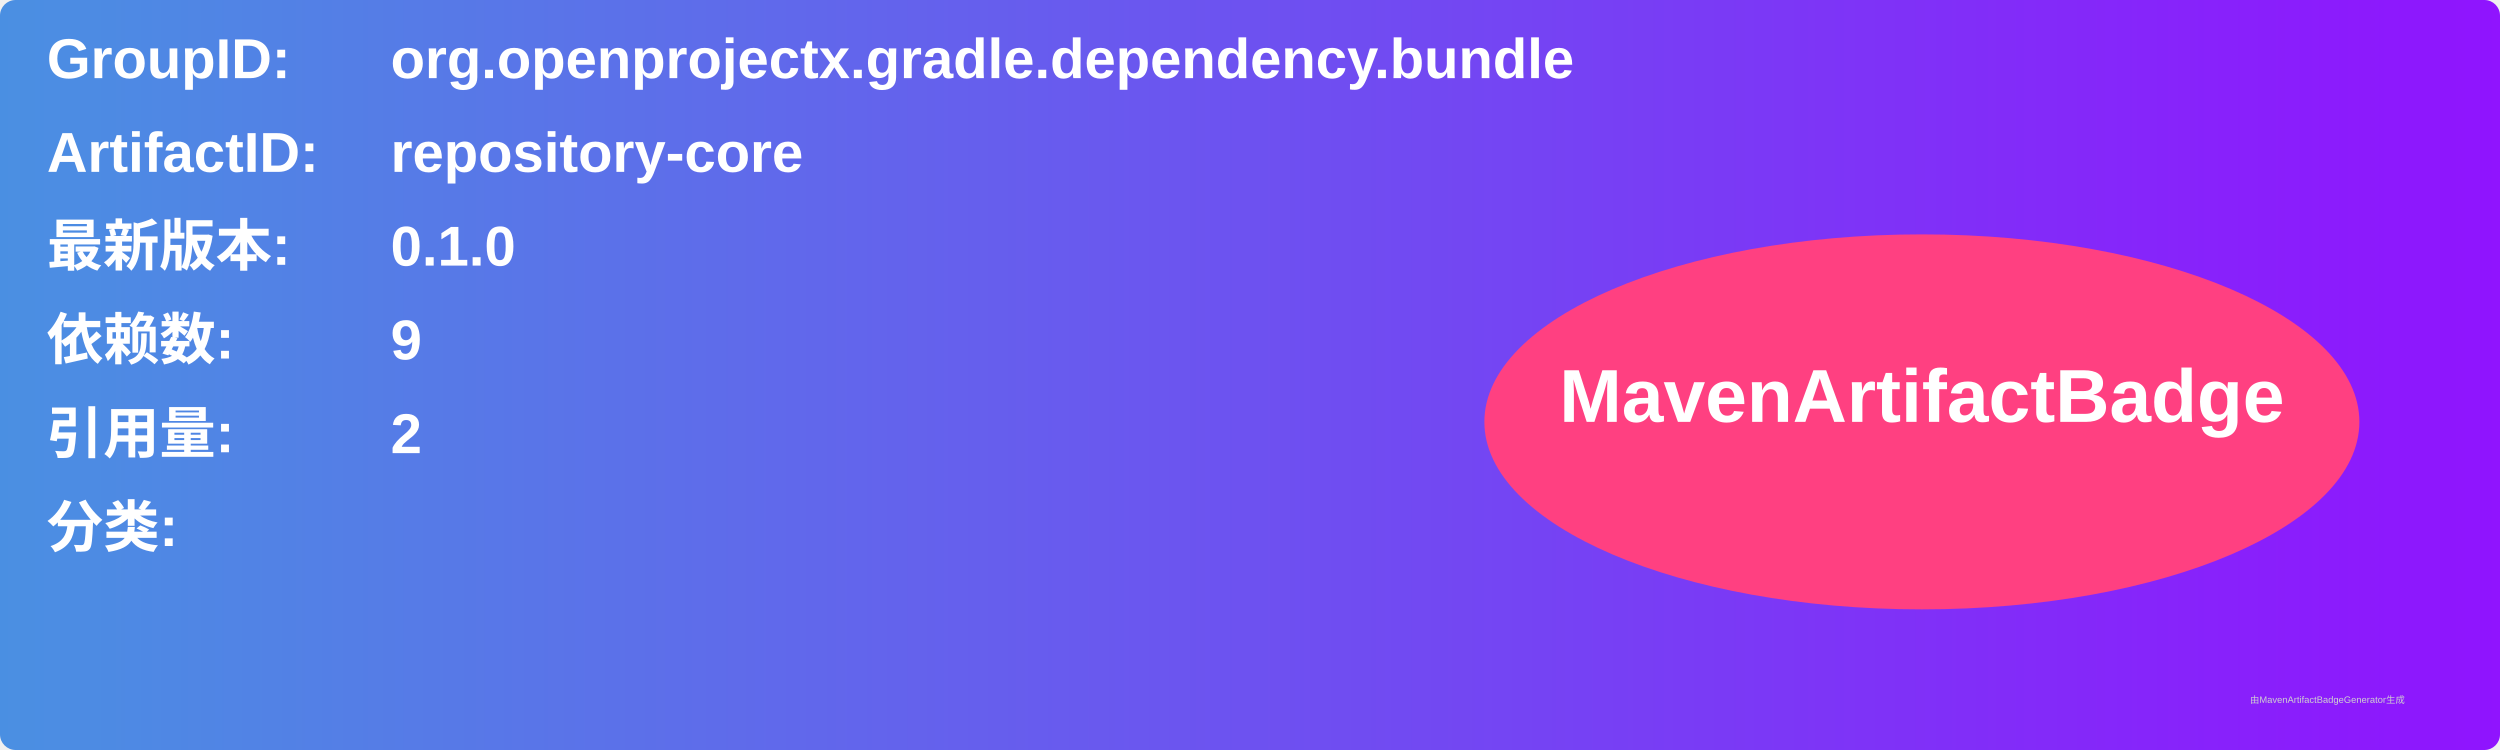
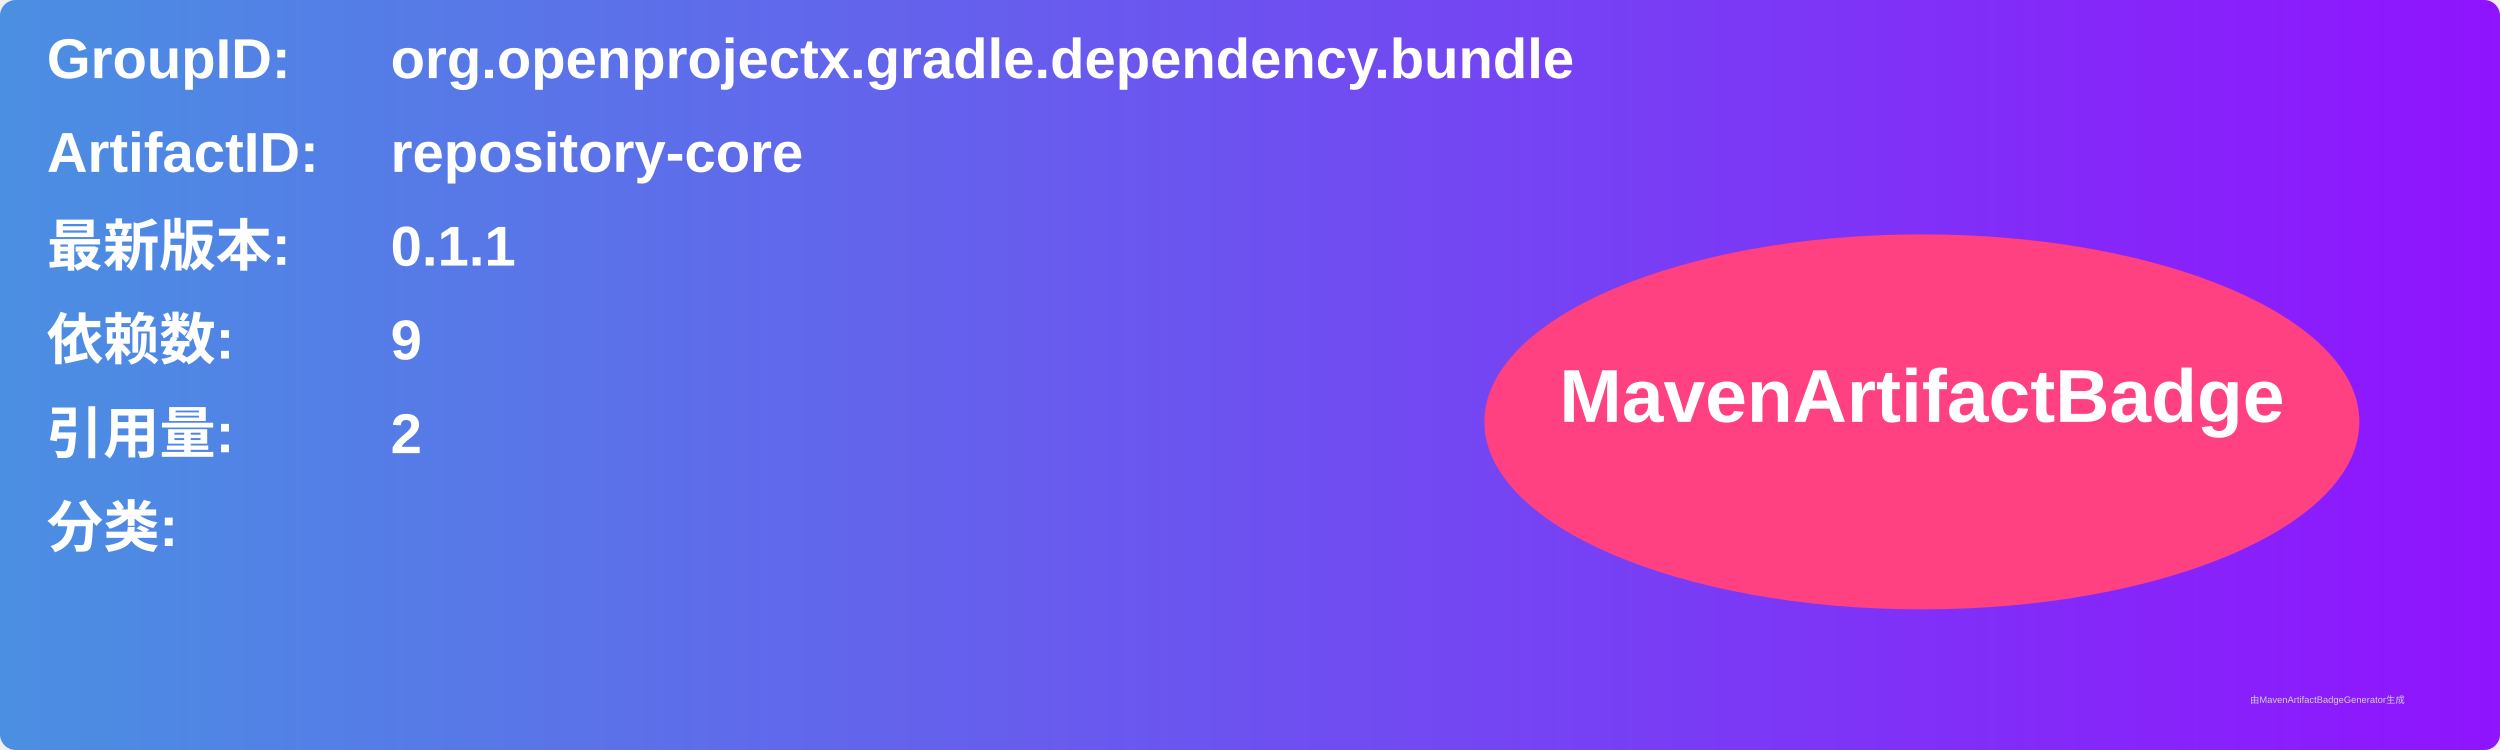
<svg xmlns="http://www.w3.org/2000/svg" width="800" height="240" viewBox="0 0 800 240">
  <linearGradient id="grad" x1="0%" y1="0%" x2="100%" y2="0%">
    <stop offset="0%" stop-color="#4a90e2" />
    <stop offset="100%" stop-color="#9013fe" />
  </linearGradient>
  <rect width="100%" height="100%" rx="5" ry="5" fill="url(#grad)" />
  <g transform="translate(15, 15)">
    <text x="0" y="10" font-family="Arial" font-size="18" fill="white" font-weight="bold" width="260">GroupID:</text>
    <text x="110" y="10" font-family="Arial" font-size="18" fill="white" font-weight="bold" width="460">org.openprojectx.gradle.dependency.bundle</text>
    <text x="0" y="40" font-family="Arial" font-size="18" fill="white" font-weight="bold" width="260">ArtifactID:</text>
    <text x="110" y="40" font-family="Arial" font-size="18" fill="white" font-weight="bold" width="460">repository-core</text>
    <text x="0" y="70" font-family="Arial" font-size="18" fill="white" font-weight="bold">最新版本:</text>
    <text x="110" y="70" font-family="Arial" font-size="18" fill="white" font-weight="bold">
-       <tspan font-weight="bold">0.1.0</tspan>
+       <tspan font-weight="bold">0.1.1</tspan>
    </text>
    <text x="0" y="100" font-family="Arial" font-size="18" fill="white" font-weight="bold">依赖数: </text>
    <text x="110" y="100" font-family="Arial" font-size="18" fill="white">
      <tspan font-weight="bold">9</tspan>
    </text>
    <text x="0" y="130" font-family="Arial" font-size="18" fill="white" font-weight="bold">引用量: </text>
    <text x="110" y="130" font-family="Arial" font-size="18" fill="white">
      <tspan font-weight="bold">2</tspan>
    </text>
    <text x="0" y="160" font-family="Arial" font-size="18" fill="white" font-weight="bold">分类:</text>
    <text x="10" y="190" font-family="Arial" font-size="10" fill="white">
      <tspan font-weight="bold" />
    </text>
    <ellipse cx="600" cy="120" rx="140" ry="60" fill="#ff4081" />
    <text x="600" y="120" text-anchor="middle" font-family="Arial" font-size="24" fill="white" font-weight="bold">MavenArtifactBadge</text>
  </g>
  <text x="720" y="225" font-family="Arial" font-size="3" fill="#d0d0d0">由MavenArtifactBadgeGenerator生成</text>
</svg>
